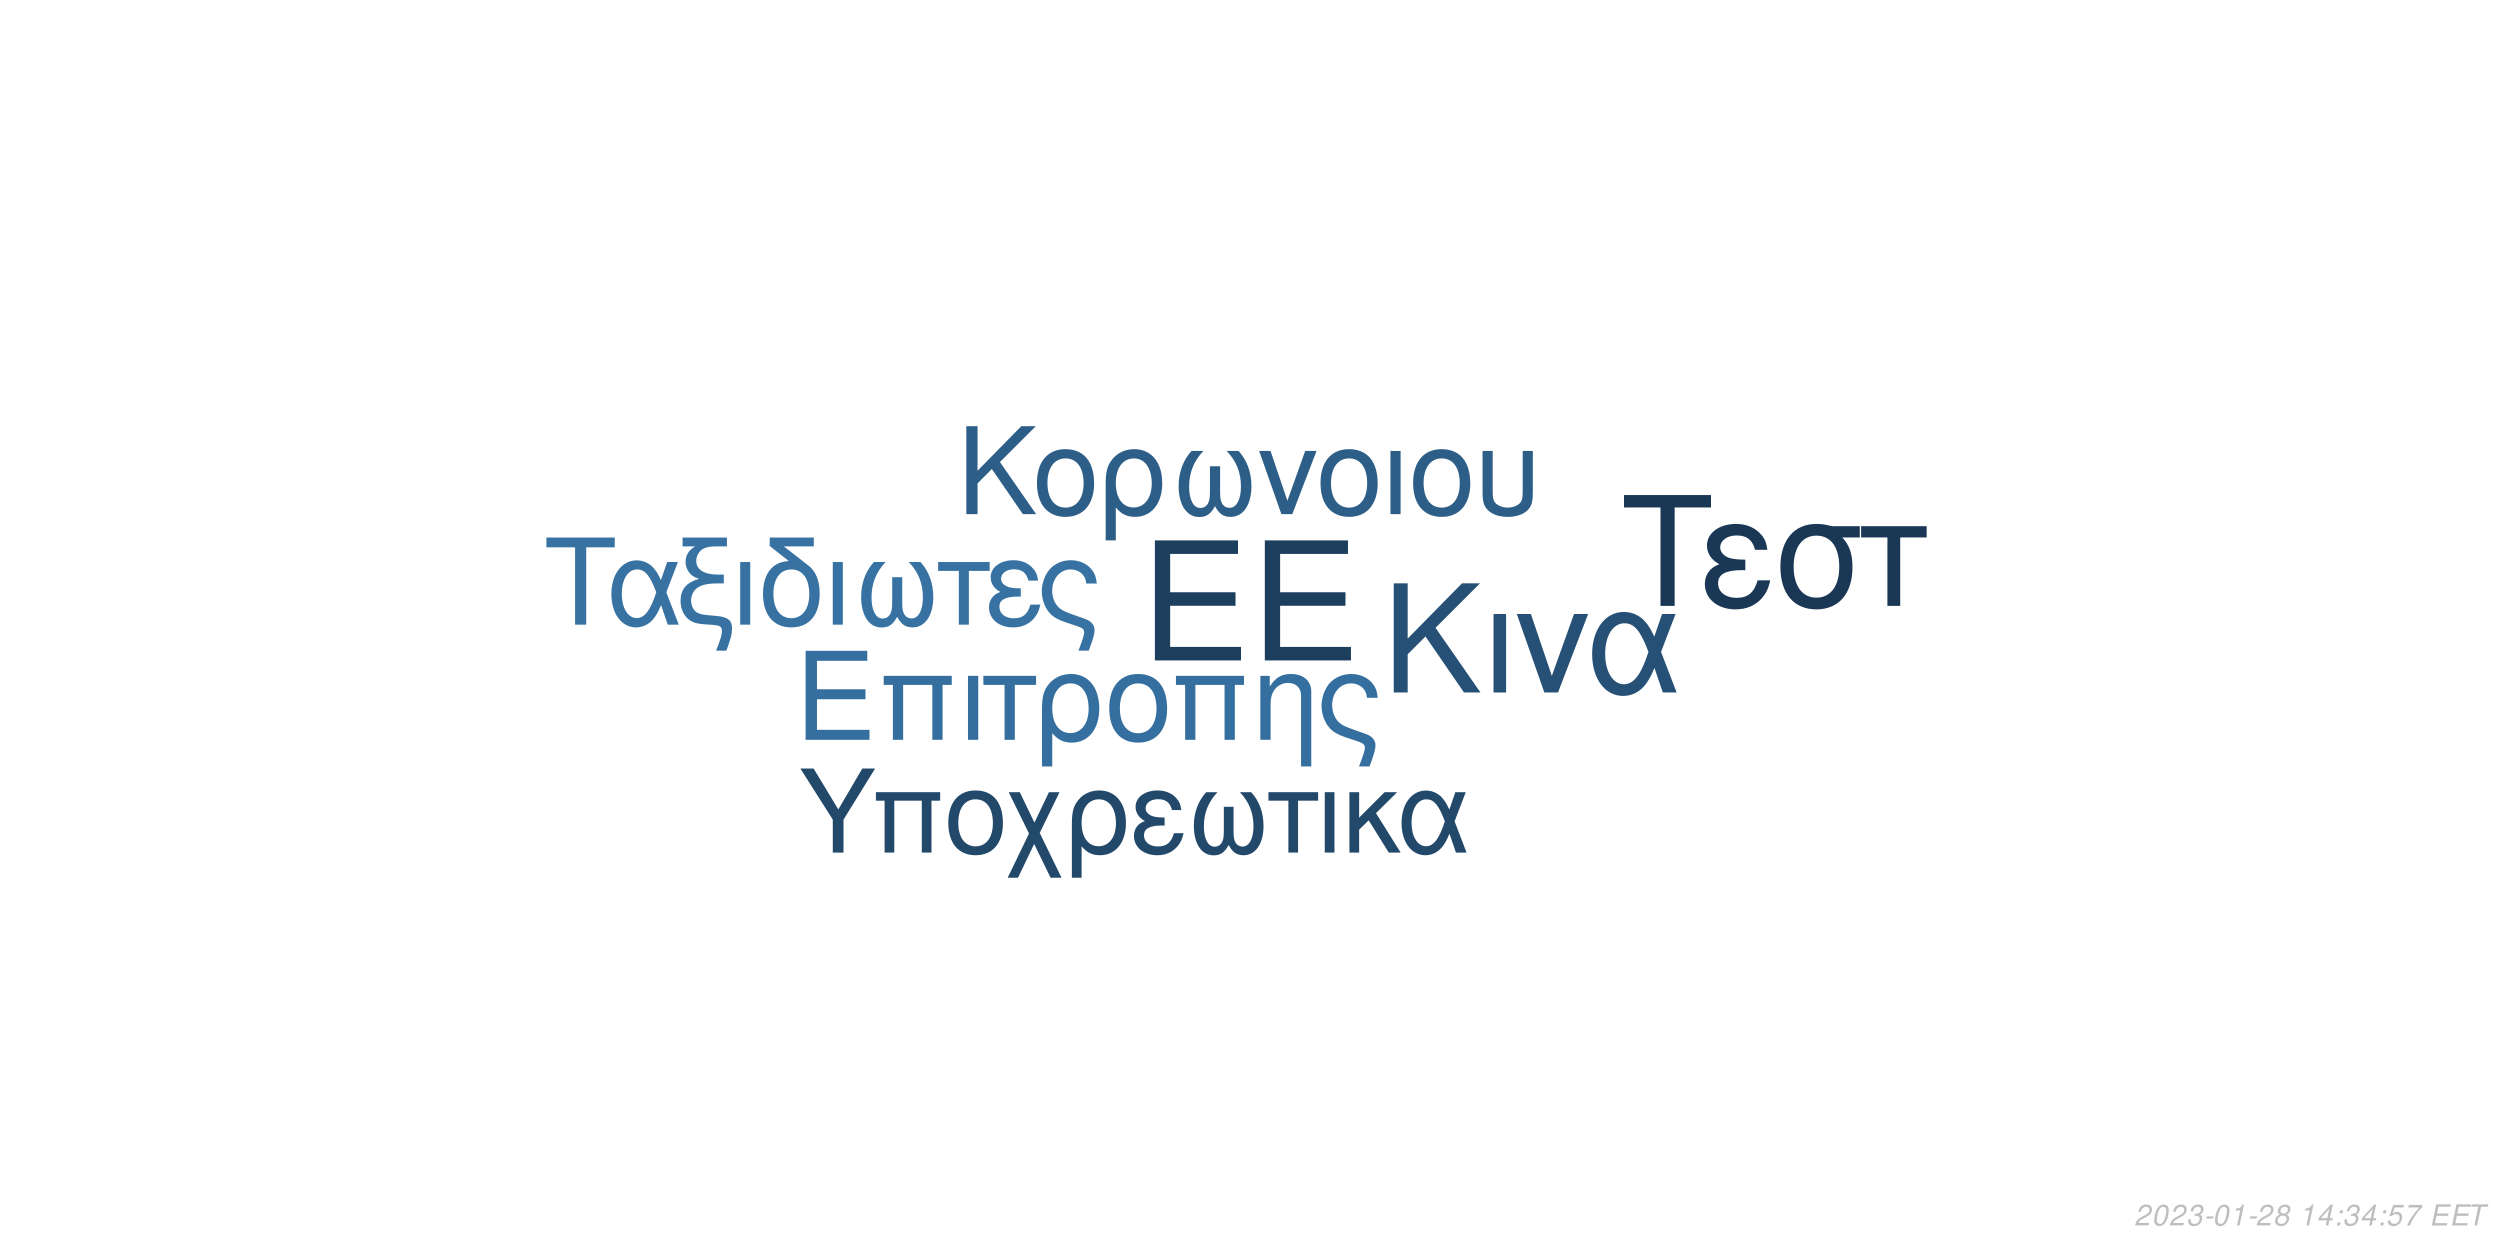
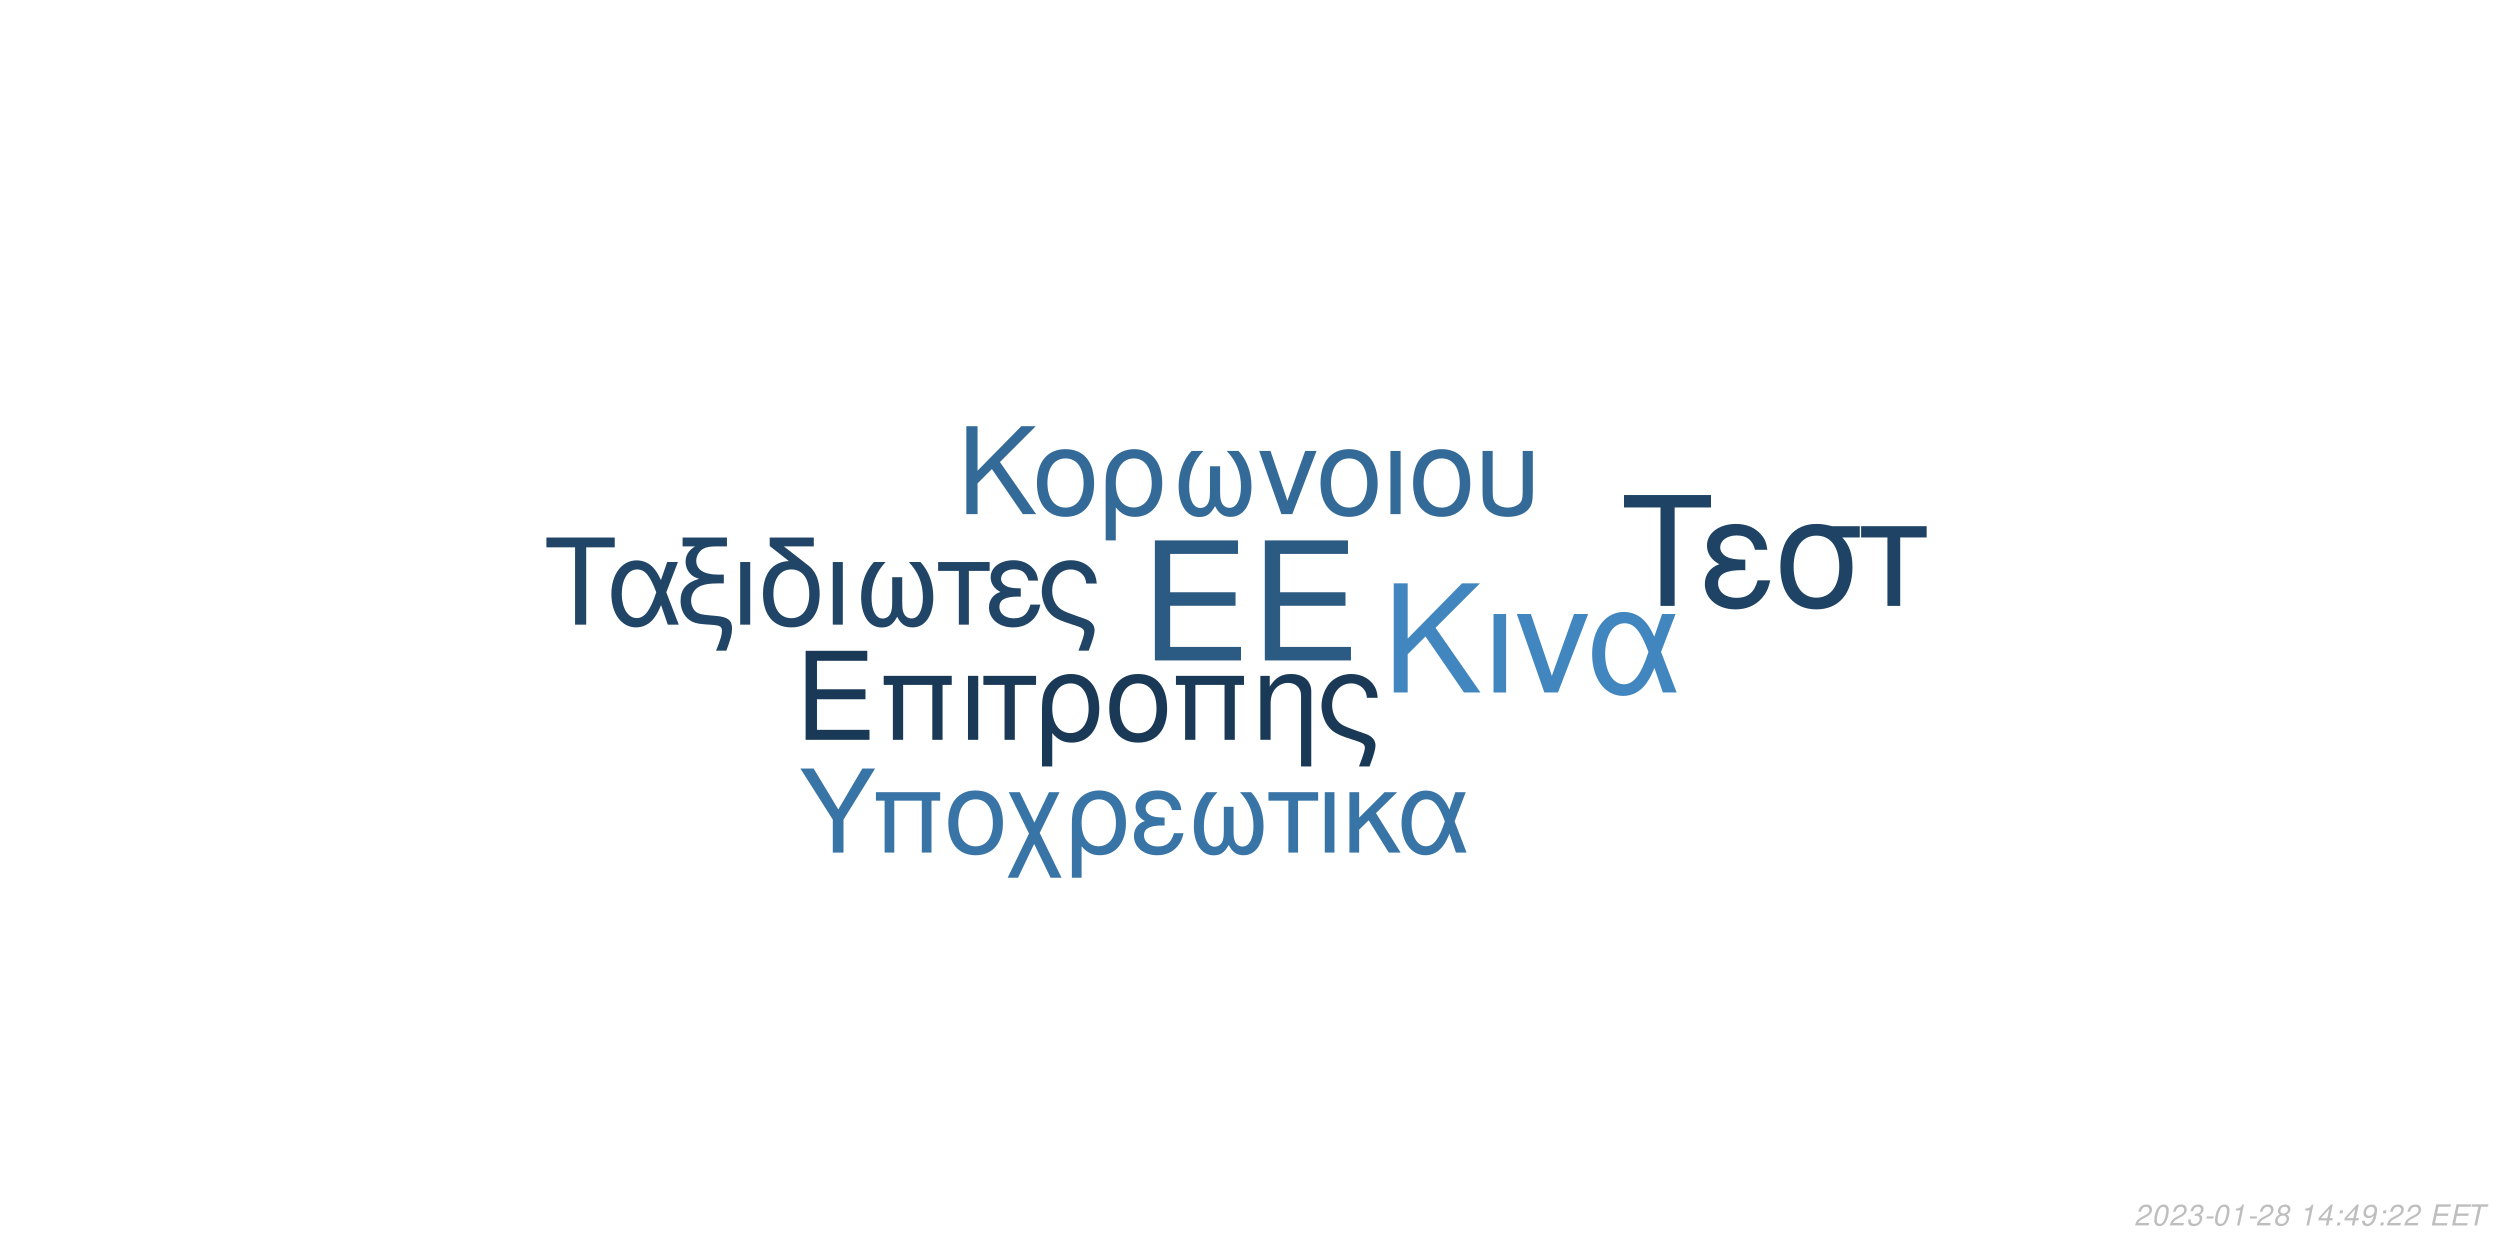
<svg xmlns="http://www.w3.org/2000/svg" xmlns:xlink="http://www.w3.org/1999/xlink" width="864pt" height="432pt" viewBox="0 0 864 432" version="1.1">
  <defs>
    <g>
      <symbol overflow="visible" id="glyph0-0">
        <path style="stroke:none;" d="" />
      </symbol>
      <symbol overflow="visible" id="glyph0-1">
        <path style="stroke:none;" d="M 10.406 -18.891 L 33 -18.891 L 33 -23.562 L 10.406 -23.562 L 10.406 -36.812 L 33.859 -36.812 L 33.859 -41.484 L 5.125 -41.484 L 5.125 0 L 34.891 0 L 34.891 -4.672 L 10.406 -4.672 Z M 10.406 -18.891 " />
      </symbol>
      <symbol overflow="visible" id="glyph1-0">
        <path style="stroke:none;" d="" />
      </symbol>
      <symbol overflow="visible" id="glyph1-1">
        <path style="stroke:none;" d="M 7.719 -14.016 L 24.484 -14.016 L 24.484 -17.469 L 7.719 -17.469 L 7.719 -27.312 L 25.109 -27.312 L 25.109 -30.766 L 3.797 -30.766 L 3.797 0 L 25.875 0 L 25.875 -3.453 L 7.719 -3.453 Z M 7.719 -14.016 " />
      </symbol>
      <symbol overflow="visible" id="glyph1-2">
        <path style="stroke:none;" d="M 26.297 -22.109 L 2.781 -22.109 L 2.781 -18.984 L 5.953 -18.984 L 5.953 0 L 9.5 0 L 9.5 -18.984 L 19.578 -18.984 L 19.578 0 L 23.125 0 L 23.125 -18.984 L 26.297 -18.984 Z M 26.297 -22.109 " />
      </symbol>
      <symbol overflow="visible" id="glyph1-3">
        <path style="stroke:none;" d="M 2.906 0 L 6.453 0 L 6.453 -22.109 L 2.906 -22.109 Z M 2.906 0 " />
      </symbol>
      <symbol overflow="visible" id="glyph1-4">
        <path style="stroke:none;" d="M 6.547 0 L 10.094 0 L 10.094 -18.984 L 17.438 -18.984 L 17.438 -22.109 L -0.766 -22.109 L -0.766 -18.984 L 6.547 -18.984 Z M 6.547 0 " />
      </symbol>
      <symbol overflow="visible" id="glyph1-5">
        <path style="stroke:none;" d="M 2.484 9.203 L 6.031 9.203 L 6.031 -2.328 C 7.891 -0.047 9.922 0.969 12.75 0.969 C 18.531 0.969 22.281 -3.672 22.281 -10.797 C 22.281 -18.141 18.484 -22.75 12.484 -22.75 C 9.375 -22.75 6.625 -21.484 4.812 -19.203 C 3.031 -17.016 2.484 -14.891 2.484 -10.25 Z M 12.359 -19.5 C 16.203 -19.5 18.609 -16.125 18.609 -10.719 C 18.609 -5.656 16.078 -2.328 12.281 -2.328 C 8.438 -2.328 6.031 -5.609 6.031 -10.891 C 6.031 -16.156 8.484 -19.5 12.359 -19.5 Z M 12.359 -19.5 " />
      </symbol>
      <symbol overflow="visible" id="glyph1-6">
        <path style="stroke:none;" d="M 11.688 -22.75 C 5.438 -22.75 1.734 -18.312 1.734 -10.891 C 1.734 -3.422 5.438 0.969 11.734 0.969 C 17.984 0.969 21.734 -3.453 21.734 -10.719 C 21.734 -18.406 18.109 -22.75 11.688 -22.75 Z M 11.734 -19.5 C 15.703 -19.5 18.062 -16.25 18.062 -10.766 C 18.062 -5.531 15.609 -2.281 11.734 -2.281 C 7.812 -2.281 5.406 -5.531 5.406 -10.891 C 5.406 -16.25 7.812 -19.5 11.734 -19.5 Z M 11.734 -19.5 " />
      </symbol>
      <symbol overflow="visible" id="glyph1-7">
        <path style="stroke:none;" d="M 2.953 -22.109 L 2.953 0 L 6.5 0 L 6.5 -12.203 C 6.5 -14.859 7.047 -16.5 8.312 -17.859 C 9.453 -19.031 10.938 -19.672 12.484 -19.672 C 15.234 -19.672 17.016 -17.984 17.016 -15.312 L 17.016 9.203 L 20.547 9.203 L 20.547 -16.719 C 20.547 -20.391 17.812 -22.75 13.547 -22.75 C 10.25 -22.75 8.141 -21.484 6.203 -18.406 L 6.203 -22.109 Z M 2.953 -22.109 " />
      </symbol>
      <symbol overflow="visible" id="glyph1-8">
        <path style="stroke:none;" d="M 17.688 9.203 C 19.203 5.188 19.75 3.203 19.75 1.938 C 19.75 0.922 19.328 -0.047 18.656 -0.672 C 17.641 -1.609 17.469 -1.688 13.891 -2.906 L 11.984 -3.594 C 9.156 -4.594 8.062 -5.156 7.125 -6.031 C 5.656 -7.391 4.766 -9.672 4.766 -11.984 C 4.766 -16.297 7.547 -19.5 11.312 -19.5 C 13.125 -19.5 14.812 -18.703 15.781 -17.391 C 16.375 -16.625 16.625 -15.906 16.797 -14.516 L 20.516 -14.516 C 20.297 -16.844 19.828 -18.062 18.703 -19.5 C 17.016 -21.562 14.344 -22.75 11.359 -22.75 C 8.562 -22.75 6 -21.688 4.172 -19.875 C 2.328 -17.938 1.094 -14.766 1.094 -11.812 C 1.094 -8.953 2.188 -5.906 3.922 -4.047 C 5.156 -2.703 6.672 -1.812 9.25 -0.922 L 14.016 0.672 C 15.484 1.188 16.078 1.766 16.078 2.703 C 16.078 3.594 15.578 5.188 14.047 9.203 Z M 17.688 9.203 " />
      </symbol>
      <symbol overflow="visible" id="glyph2-0">
        <path style="stroke:none;" d="" />
      </symbol>
      <symbol overflow="visible" id="glyph2-1">
        <path style="stroke:none;" d="M 8.906 -13.203 L 15.062 -19.359 L 28.375 0 L 34.062 0 L 18.531 -22.359 L 33.906 -37.734 L 27.688 -37.734 L 8.906 -18.641 L 8.906 -37.734 L 4.094 -37.734 L 4.094 0 L 8.906 0 Z M 8.906 -13.203 " />
      </symbol>
      <symbol overflow="visible" id="glyph2-2">
        <path style="stroke:none;" d="M 3.578 0 L 7.922 0 L 7.922 -27.125 L 3.578 -27.125 Z M 3.578 0 " />
      </symbol>
      <symbol overflow="visible" id="glyph2-3">
        <path style="stroke:none;" d="M 14.859 0 L 25.266 -27.125 L 20.391 -27.125 L 12.734 -5.75 L 5.484 -27.125 L 0.625 -27.125 L 10.141 0 Z M 14.859 0 " />
      </symbol>
      <symbol overflow="visible" id="glyph2-4">
        <path style="stroke:none;" d="M 30.484 -27.125 L 25.828 -27.125 L 23.141 -19.312 C 21.953 -21.844 21.281 -22.984 20.078 -24.375 C 18.219 -26.609 15.484 -27.844 12.625 -27.844 C 6.219 -27.844 1.656 -21.797 1.656 -13.297 C 1.656 -4.766 6.062 1.188 12.375 1.188 C 15.531 1.188 18.422 -0.359 20.391 -3.156 C 21.484 -4.703 22.109 -5.906 23.188 -8.484 L 26.094 0 L 30.859 0 L 25.469 -14.031 Z M 21.125 -14.031 C 18.578 -6.156 16.047 -2.844 12.625 -2.844 C 8.859 -2.844 6.156 -7.203 6.156 -13.297 C 6.156 -19.672 8.859 -23.922 12.844 -23.922 C 16.203 -23.922 18.375 -21.328 21.125 -14.031 Z M 21.125 -14.031 " />
      </symbol>
      <symbol overflow="visible" id="glyph3-0">
        <path style="stroke:none;" d="" />
      </symbol>
      <symbol overflow="visible" id="glyph3-1">
        <path style="stroke:none;" d="M 7.172 -10.625 L 12.125 -15.578 L 22.828 0 L 27.406 0 L 14.906 -18 L 27.281 -30.375 L 22.281 -30.375 L 7.172 -15 L 7.172 -30.375 L 3.297 -30.375 L 3.297 0 L 7.172 0 Z M 7.172 -10.625 " />
      </symbol>
      <symbol overflow="visible" id="glyph3-2">
        <path style="stroke:none;" d="M 11.531 -22.453 C 5.375 -22.453 1.703 -18.078 1.703 -10.75 C 1.703 -3.375 5.375 0.953 11.578 0.953 C 17.75 0.953 21.453 -3.422 21.453 -10.578 C 21.453 -18.156 17.875 -22.453 11.531 -22.453 Z M 11.578 -19.25 C 15.5 -19.25 17.828 -16.031 17.828 -10.625 C 17.828 -5.453 15.406 -2.25 11.578 -2.25 C 7.703 -2.25 5.328 -5.453 5.328 -10.75 C 5.328 -16.031 7.703 -19.25 11.578 -19.25 Z M 11.578 -19.25 " />
      </symbol>
      <symbol overflow="visible" id="glyph3-3">
        <path style="stroke:none;" d="M 2.453 9.078 L 5.953 9.078 L 5.953 -2.297 C 7.797 -0.047 9.797 0.953 12.578 0.953 C 18.281 0.953 22 -3.625 22 -10.656 C 22 -17.906 18.25 -22.453 12.328 -22.453 C 9.25 -22.453 6.547 -21.203 4.75 -18.953 C 3 -16.781 2.453 -14.703 2.453 -10.125 Z M 12.203 -19.25 C 16 -19.25 18.375 -15.906 18.375 -10.578 C 18.375 -5.578 15.875 -2.297 12.125 -2.297 C 8.328 -2.297 5.953 -5.547 5.953 -10.75 C 5.953 -15.953 8.375 -19.25 12.203 -19.25 Z M 12.203 -19.25 " />
      </symbol>
      <symbol overflow="visible" id="glyph3-4">
        <path style="stroke:none;" d="M 14.5 -16.531 L 14.5 -8.203 C 14.5 -6.047 14.406 -5.25 14.078 -4.297 C 13.625 -2.922 12.5 -2.125 11.156 -2.125 C 8.797 -2.125 7.297 -4.953 7.297 -9.453 C 7.297 -14.328 8.875 -18.281 12.203 -21.828 L 8.125 -21.828 C 5.203 -18.625 3.672 -14.453 3.672 -9.672 C 3.672 -3.172 6.453 1 10.781 1 C 13.281 1 14.703 0.047 16.25 -2.75 C 17.578 -0.125 19.156 0.953 21.625 0.953 C 26 0.953 28.828 -3.203 28.828 -9.672 C 28.828 -14.453 27.281 -18.656 24.375 -21.828 L 20.281 -21.828 C 23.625 -18.328 25.203 -14.375 25.203 -9.5 C 25.203 -5.047 23.656 -2.172 21.281 -2.172 C 19.906 -2.172 18.875 -2.953 18.406 -4.297 C 18.078 -5.25 18 -6.078 18 -8.203 L 18 -16.531 Z M 14.5 -16.531 " />
      </symbol>
      <symbol overflow="visible" id="glyph3-5">
        <path style="stroke:none;" d="M 11.953 0 L 20.328 -21.828 L 16.406 -21.828 L 10.25 -4.625 L 4.422 -21.828 L 0.5 -21.828 L 8.172 0 Z M 11.953 0 " />
      </symbol>
      <symbol overflow="visible" id="glyph3-6">
        <path style="stroke:none;" d="M 2.875 0 L 6.375 0 L 6.375 -21.828 L 2.875 -21.828 Z M 2.875 0 " />
      </symbol>
      <symbol overflow="visible" id="glyph3-7">
        <path style="stroke:none;" d="M 2.703 -21.828 L 2.703 -7.703 C 2.703 -4.297 3.172 -2.75 4.5 -1.422 C 6 0.125 8.453 0.953 11.406 0.953 C 14.453 0.953 16.906 0.078 18.406 -1.5 C 19.703 -2.875 20.078 -4.328 20.078 -7.703 L 20.078 -21.828 L 16.578 -21.828 L 16.578 -7.703 C 16.578 -5.25 16.25 -4.203 15.125 -3.375 C 14.203 -2.672 12.828 -2.25 11.406 -2.25 C 10 -2.25 8.625 -2.672 7.672 -3.375 C 6.578 -4.172 6.203 -5.25 6.203 -7.703 L 6.203 -21.828 Z M 2.703 -21.828 " />
      </symbol>
      <symbol overflow="visible" id="glyph4-0">
        <path style="stroke:none;" d="" />
      </symbol>
      <symbol overflow="visible" id="glyph4-1">
        <path style="stroke:none;" d="M 14.625 -26.719 L 24.484 -26.719 L 24.484 -30.109 L 0.875 -30.109 L 0.875 -26.719 L 10.781 -26.719 L 10.781 0 L 14.625 0 Z M 14.625 -26.719 " />
      </symbol>
      <symbol overflow="visible" id="glyph4-2">
        <path style="stroke:none;" d="M 24.328 -21.641 L 20.609 -21.641 L 18.453 -15.406 C 17.516 -17.422 16.969 -18.328 16.016 -19.453 C 14.531 -21.234 12.344 -22.219 10.078 -22.219 C 4.953 -22.219 1.328 -17.391 1.328 -10.609 C 1.328 -3.797 4.828 0.953 9.875 0.953 C 12.391 0.953 14.703 -0.297 16.266 -2.516 C 17.141 -3.766 17.641 -4.703 18.5 -6.766 L 20.812 0 L 24.609 0 L 20.312 -11.188 Z M 16.844 -11.188 C 14.828 -4.922 12.797 -2.266 10.078 -2.266 C 7.062 -2.266 4.922 -5.734 4.922 -10.609 C 4.922 -15.688 7.062 -19.078 10.234 -19.078 C 12.922 -19.078 14.656 -17.016 16.844 -11.188 Z M 16.844 -11.188 " />
      </symbol>
      <symbol overflow="visible" id="glyph4-3">
        <path style="stroke:none;" d="M 1.938 -27.047 L 6.281 -27.047 C 4.094 -25.766 2.969 -24 2.969 -21.719 C 2.969 -20.078 3.672 -18.422 4.875 -17.297 C 5.656 -16.594 6.281 -16.266 7.641 -15.859 C 3.219 -14.531 1.234 -12.188 1.234 -8.219 C 1.234 -5.453 2.359 -3.016 4.25 -1.656 C 5.531 -0.703 6.938 -0.297 9.453 -0.125 L 11.859 0.047 C 14.906 0.25 15.531 0.625 15.531 2.188 C 15.531 3.516 15.078 5.078 13.5 9 L 17.062 9 C 18.547 5.031 19.031 3.219 19.031 1.359 C 19.031 -1.484 17.641 -2.641 13.594 -3.016 L 11.234 -3.219 C 8.594 -3.469 7.719 -3.672 6.812 -4.25 C 5.656 -5 4.875 -6.656 4.875 -8.344 C 4.875 -10.578 6.156 -12.547 8.172 -13.375 C 9.703 -14 11.391 -14.25 14.078 -14.25 L 16.188 -14.25 L 16.188 -17.297 L 14.203 -17.297 C 9.328 -17.297 6.656 -19 6.656 -22.094 C 6.656 -23.703 7.594 -25.359 9 -26.188 C 10.078 -26.797 11.391 -27.047 13.594 -27.047 L 17.266 -27.047 L 17.266 -30.109 L 1.938 -30.109 Z M 1.938 -27.047 " />
      </symbol>
      <symbol overflow="visible" id="glyph4-4">
        <path style="stroke:none;" d="M 2.844 0 L 6.312 0 L 6.312 -21.641 L 2.844 -21.641 Z M 2.844 0 " />
      </symbol>
      <symbol overflow="visible" id="glyph4-5">
        <path style="stroke:none;" d="M 10.656 -21.969 C 5.031 -21.766 1.734 -17.594 1.734 -10.656 C 1.734 -3.344 5.375 0.953 11.516 0.953 C 17.672 0.953 21.312 -3.344 21.312 -10.656 C 21.312 -14.203 20.531 -16.938 18.875 -19 C 18.172 -19.859 17.922 -20.078 15.031 -22.297 L 8.922 -27.047 L 19.281 -27.047 L 19.281 -30.109 L 4.047 -30.109 L 4.047 -27.172 Z M 11.516 -19.078 C 15.406 -19.078 17.719 -15.906 17.719 -10.531 C 17.719 -5.406 15.328 -2.234 11.516 -2.234 C 7.688 -2.234 5.328 -5.406 5.328 -10.656 C 5.328 -15.906 7.688 -19.078 11.516 -19.078 Z M 11.516 -19.078 " />
      </symbol>
      <symbol overflow="visible" id="glyph4-6">
        <path style="stroke:none;" d="M 14.375 -16.391 L 14.375 -8.141 C 14.375 -5.984 14.281 -5.203 13.953 -4.25 C 13.5 -2.891 12.391 -2.109 11.062 -2.109 C 8.719 -2.109 7.234 -4.922 7.234 -9.375 C 7.234 -14.203 8.797 -18.125 12.094 -21.641 L 8.047 -21.641 C 5.156 -18.453 3.641 -14.328 3.641 -9.578 C 3.641 -3.141 6.406 0.984 10.703 0.984 C 13.172 0.984 14.578 0.047 16.109 -2.719 C 17.422 -0.125 19 0.953 21.438 0.953 C 25.766 0.953 28.578 -3.188 28.578 -9.578 C 28.578 -14.328 27.047 -18.5 24.156 -21.641 L 20.109 -21.641 C 23.422 -18.172 24.984 -14.25 24.984 -9.422 C 24.984 -5 23.453 -2.141 21.109 -2.141 C 19.734 -2.141 18.703 -2.938 18.25 -4.25 C 17.922 -5.203 17.844 -6.031 17.844 -8.141 L 17.844 -16.391 Z M 14.375 -16.391 " />
      </symbol>
      <symbol overflow="visible" id="glyph4-7">
        <path style="stroke:none;" d="M 6.406 0 L 9.875 0 L 9.875 -18.578 L 17.062 -18.578 L 17.062 -21.641 L -0.75 -21.641 L -0.75 -18.578 L 6.406 -18.578 Z M 6.406 0 " />
      </symbol>
      <symbol overflow="visible" id="glyph4-8">
        <path style="stroke:none;" d="M 11.812 -12.547 C 9.203 -12.547 7.766 -12.797 6.734 -13.344 C 5.609 -13.953 5 -14.859 5 -15.859 C 5 -17.75 6.859 -19.125 9.453 -19.125 C 12.219 -19.125 13.75 -17.922 14.453 -15.234 L 17.797 -15.234 C 17.516 -17.266 17.094 -18.25 16.062 -19.406 C 14.453 -21.266 12.094 -22.266 9.297 -22.266 C 4.703 -22.266 1.406 -19.781 1.406 -16.391 C 1.406 -14.281 2.562 -12.469 4.75 -11.312 C 2.266 -10.453 0.828 -8.5 0.828 -5.953 C 0.828 -1.938 4.297 0.953 9.125 0.953 C 12.141 0.953 14.531 -0.078 16.359 -2.141 C 17.516 -3.516 18.094 -4.703 18.578 -6.938 L 15.156 -6.938 C 14.203 -3.594 12.516 -2.188 9.422 -2.188 C 6.438 -2.188 4.422 -3.797 4.422 -6.156 C 4.422 -8.594 6.438 -9.703 10.938 -9.703 C 11.062 -9.703 11.438 -9.703 11.812 -9.656 Z M 11.812 -12.547 " />
      </symbol>
      <symbol overflow="visible" id="glyph4-9">
        <path style="stroke:none;" d="M 17.297 9 C 18.797 5.078 19.328 3.141 19.328 1.906 C 19.328 0.906 18.906 -0.047 18.25 -0.656 C 17.266 -1.562 17.094 -1.656 13.594 -2.844 L 11.734 -3.516 C 8.969 -4.5 7.891 -5.031 6.984 -5.906 C 5.531 -7.234 4.672 -9.453 4.672 -11.734 C 4.672 -15.938 7.391 -19.078 11.062 -19.078 C 12.844 -19.078 14.5 -18.297 15.438 -17.016 C 16.016 -16.266 16.266 -15.562 16.438 -14.203 L 20.078 -14.203 C 19.859 -16.484 19.406 -17.672 18.297 -19.078 C 16.641 -21.109 14.047 -22.266 11.109 -22.266 C 8.391 -22.266 5.859 -21.234 4.094 -19.453 C 2.266 -17.547 1.078 -14.453 1.078 -11.562 C 1.078 -8.75 2.141 -5.781 3.844 -3.969 C 5.031 -2.641 6.531 -1.781 9.047 -0.906 L 13.703 0.656 C 15.156 1.156 15.734 1.734 15.734 2.641 C 15.734 3.516 15.234 5.078 13.75 9 Z M 17.297 9 " />
      </symbol>
      <symbol overflow="visible" id="glyph5-0">
        <path style="stroke:none;" d="" />
      </symbol>
      <symbol overflow="visible" id="glyph5-1">
        <path style="stroke:none;" d="M 18.609 -34.016 L 31.172 -34.016 L 31.172 -38.312 L 1.109 -38.312 L 1.109 -34.016 L 13.719 -34.016 L 13.719 0 L 18.609 0 Z M 18.609 -34.016 " />
      </symbol>
      <symbol overflow="visible" id="glyph5-2">
        <path style="stroke:none;" d="M 15.031 -15.984 C 11.719 -15.984 9.875 -16.297 8.562 -16.984 C 7.156 -17.766 6.359 -18.922 6.359 -20.188 C 6.359 -22.609 8.719 -24.344 12.031 -24.344 C 15.562 -24.344 17.5 -22.812 18.391 -19.391 L 22.656 -19.391 C 22.281 -21.969 21.766 -23.234 20.453 -24.703 C 18.391 -27.062 15.406 -28.328 11.828 -28.328 C 5.984 -28.328 1.781 -25.172 1.781 -20.875 C 1.781 -18.188 3.266 -15.875 6.047 -14.406 C 2.891 -13.297 1.047 -10.828 1.047 -7.562 C 1.047 -2.469 5.469 1.203 11.609 1.203 C 15.453 1.203 18.5 -0.109 20.812 -2.734 C 22.281 -4.469 23.016 -5.984 23.656 -8.828 L 19.297 -8.828 C 18.078 -4.578 15.922 -2.781 11.984 -2.781 C 8.203 -2.781 5.625 -4.828 5.625 -7.828 C 5.625 -10.938 8.203 -12.359 13.922 -12.359 C 14.094 -12.359 14.562 -12.359 15.031 -12.297 Z M 15.031 -15.984 " />
      </symbol>
      <symbol overflow="visible" id="glyph5-3">
        <path style="stroke:none;" d="M 30.594 -27.547 L 21.031 -27.547 C 18.547 -28.172 17.344 -28.328 15.5 -28.328 C 7.891 -28.328 3.156 -22.656 3.156 -13.562 C 3.156 -4.25 7.781 1.203 15.609 1.203 C 23.391 1.203 28.062 -4.312 28.062 -13.344 C 28.062 -17.969 27.062 -20.922 24.547 -23.656 L 30.594 -23.656 Z M 15.609 -24.281 C 20.609 -24.281 23.5 -20.297 23.5 -13.453 C 23.5 -6.891 20.5 -2.844 15.609 -2.844 C 10.719 -2.844 7.734 -6.891 7.734 -13.562 C 7.734 -20.234 10.719 -24.281 15.609 -24.281 Z M 15.609 -24.281 " />
      </symbol>
      <symbol overflow="visible" id="glyph5-4">
        <path style="stroke:none;" d="M 8.141 0 L 12.562 0 L 12.562 -23.656 L 21.703 -23.656 L 21.703 -27.547 L -0.953 -27.547 L -0.953 -23.656 L 8.141 -23.656 Z M 8.141 0 " />
      </symbol>
      <symbol overflow="visible" id="glyph6-0">
        <path style="stroke:none;" d="" />
      </symbol>
      <symbol overflow="visible" id="glyph6-1">
        <path style="stroke:none;" d="M 15.422 -11.391 L 26.344 -29.047 L 21.922 -29.047 L 13.625 -14.906 L 5.094 -29.047 L 0.516 -29.047 L 11.719 -11.391 L 11.719 0 L 15.422 0 Z M 15.422 -11.391 " />
      </symbol>
      <symbol overflow="visible" id="glyph6-2">
        <path style="stroke:none;" d="M 24.828 -20.875 L 2.625 -20.875 L 2.625 -17.938 L 5.625 -17.938 L 5.625 0 L 8.969 0 L 8.969 -17.938 L 18.484 -17.938 L 18.484 0 L 21.828 0 L 21.828 -17.938 L 24.828 -17.938 Z M 24.828 -20.875 " />
      </symbol>
      <symbol overflow="visible" id="glyph6-3">
        <path style="stroke:none;" d="M 11.031 -21.469 C 5.141 -21.469 1.641 -17.297 1.641 -10.281 C 1.641 -3.234 5.141 0.922 11.078 0.922 C 16.969 0.922 20.516 -3.266 20.516 -10.125 C 20.516 -17.375 17.094 -21.469 11.031 -21.469 Z M 11.078 -18.406 C 14.828 -18.406 17.047 -15.344 17.047 -10.156 C 17.047 -5.219 14.75 -2.156 11.078 -2.156 C 7.375 -2.156 5.094 -5.219 5.094 -10.281 C 5.094 -15.344 7.375 -18.406 11.078 -18.406 Z M 11.078 -18.406 " />
      </symbol>
      <symbol overflow="visible" id="glyph6-4">
        <path style="stroke:none;" d="M 10.406 -10.359 L 5.344 -20.875 L 1.516 -20.875 L 8.531 -6.578 L 1.156 8.688 L 4.734 8.688 L 10.312 -2.984 L 15.984 8.688 L 19.766 8.688 L 12.234 -6.781 L 19.078 -20.875 L 15.422 -20.875 Z M 10.406 -10.359 " />
      </symbol>
      <symbol overflow="visible" id="glyph6-5">
        <path style="stroke:none;" d="M 2.344 8.688 L 5.703 8.688 L 5.703 -2.188 C 7.453 -0.047 9.359 0.922 12.031 0.922 C 17.484 0.922 21.031 -3.469 21.031 -10.203 C 21.031 -17.141 17.453 -21.469 11.797 -21.469 C 8.844 -21.469 6.25 -20.281 4.547 -18.125 C 2.875 -16.062 2.344 -14.062 2.344 -9.688 Z M 11.672 -18.406 C 15.297 -18.406 17.578 -15.219 17.578 -10.125 C 17.578 -5.344 15.188 -2.188 11.594 -2.188 C 7.969 -2.188 5.703 -5.297 5.703 -10.281 C 5.703 -15.266 8.016 -18.406 11.672 -18.406 Z M 11.672 -18.406 " />
      </symbol>
      <symbol overflow="visible" id="glyph6-6">
        <path style="stroke:none;" d="M 11.391 -12.109 C 8.891 -12.109 7.484 -12.359 6.5 -12.875 C 5.422 -13.469 4.828 -14.344 4.828 -15.297 C 4.828 -17.141 6.609 -18.453 9.125 -18.453 C 11.797 -18.453 13.266 -17.297 13.953 -14.703 L 17.172 -14.703 C 16.891 -16.656 16.5 -17.609 15.5 -18.734 C 13.953 -20.516 11.672 -21.469 8.969 -21.469 C 4.547 -21.469 1.359 -19.078 1.359 -15.812 C 1.359 -13.781 2.469 -12.031 4.578 -10.922 C 2.188 -10.078 0.797 -8.203 0.797 -5.734 C 0.797 -1.875 4.141 0.922 8.812 0.922 C 11.719 0.922 14.031 -0.078 15.781 -2.078 C 16.891 -3.391 17.453 -4.547 17.938 -6.688 L 14.625 -6.688 C 13.703 -3.469 12.078 -2.109 9.078 -2.109 C 6.219 -2.109 4.266 -3.672 4.266 -5.938 C 4.266 -8.281 6.219 -9.359 10.562 -9.359 C 10.672 -9.359 11.031 -9.359 11.391 -9.328 Z M 11.391 -12.109 " />
      </symbol>
      <symbol overflow="visible" id="glyph6-7">
        <path style="stroke:none;" d="M 13.859 -15.812 L 13.859 -7.844 C 13.859 -5.781 13.781 -5.016 13.469 -4.109 C 13.031 -2.797 11.953 -2.031 10.672 -2.031 C 8.406 -2.031 6.969 -4.734 6.969 -9.047 C 6.969 -13.703 8.484 -17.484 11.672 -20.875 L 7.766 -20.875 C 4.984 -17.812 3.5 -13.828 3.5 -9.25 C 3.5 -3.031 6.172 0.953 10.312 0.953 C 12.703 0.953 14.062 0.047 15.547 -2.625 C 16.812 -0.125 18.328 0.922 20.672 0.922 C 24.859 0.922 27.578 -3.062 27.578 -9.25 C 27.578 -13.828 26.094 -17.844 23.312 -20.875 L 19.406 -20.875 C 22.594 -17.531 24.109 -13.75 24.109 -9.078 C 24.109 -4.828 22.625 -2.078 20.359 -2.078 C 19.047 -2.078 18.047 -2.828 17.609 -4.109 C 17.297 -5.016 17.219 -5.812 17.219 -7.844 L 17.219 -15.812 Z M 13.859 -15.812 " />
      </symbol>
      <symbol overflow="visible" id="glyph6-8">
        <path style="stroke:none;" d="M 6.172 0 L 9.516 0 L 9.516 -17.938 L 16.453 -17.938 L 16.453 -20.875 L -0.719 -20.875 L -0.719 -17.938 L 6.172 -17.938 Z M 6.172 0 " />
      </symbol>
      <symbol overflow="visible" id="glyph6-9">
        <path style="stroke:none;" d="M 2.75 0 L 6.094 0 L 6.094 -20.875 L 2.75 -20.875 Z M 2.75 0 " />
      </symbol>
      <symbol overflow="visible" id="glyph6-10">
        <path style="stroke:none;" d="M 5.625 -12.078 L 5.625 -20.875 L 2.266 -20.875 L 2.266 0 L 5.625 0 L 5.625 -7.922 L 8.922 -11.156 L 15.859 0 L 19.969 0 L 11.438 -13.625 L 18.766 -20.875 L 14.422 -20.875 Z M 5.625 -12.078 " />
      </symbol>
      <symbol overflow="visible" id="glyph6-11">
        <path style="stroke:none;" d="M 23.469 -20.875 L 19.875 -20.875 L 17.812 -14.859 C 16.891 -16.812 16.375 -17.688 15.453 -18.766 C 14.031 -20.484 11.906 -21.438 9.719 -21.438 C 4.781 -21.438 1.281 -16.781 1.281 -10.234 C 1.281 -3.672 4.656 0.922 9.516 0.922 C 11.953 0.922 14.188 -0.281 15.703 -2.438 C 16.531 -3.625 17.016 -4.547 17.844 -6.531 L 20.078 0 L 23.75 0 L 19.609 -10.797 Z M 16.25 -10.797 C 14.297 -4.734 12.359 -2.188 9.719 -2.188 C 6.812 -2.188 4.734 -5.531 4.734 -10.234 C 4.734 -15.141 6.812 -18.406 9.875 -18.406 C 12.469 -18.406 14.141 -16.422 16.25 -10.797 Z M 16.25 -10.797 " />
      </symbol>
      <symbol overflow="visible" id="glyph7-0">
        <path style="stroke:none;" d="" />
      </symbol>
      <symbol overflow="visible" id="glyph7-1">
        <path style="stroke:none;" d="M 5.234 -0.875 L 1.469 -0.875 C 1.625 -1.359 2.188 -1.875 3.109 -2.344 L 4.234 -2.938 C 5.125 -3.406 5.656 -3.875 5.969 -4.484 C 6.125 -4.797 6.219 -5.156 6.219 -5.484 C 6.219 -6.266 5.781 -6.906 5.109 -7.125 C 4.859 -7.188 4.594 -7.234 4.312 -7.234 C 2.766 -7.234 1.891 -6.453 1.484 -4.734 L 2.375 -4.734 C 2.484 -5.188 2.609 -5.484 2.797 -5.75 C 3.094 -6.203 3.609 -6.453 4.188 -6.453 C 4.891 -6.453 5.344 -6.031 5.344 -5.375 C 5.344 -4.703 4.859 -4.094 4.016 -3.656 L 2.984 -3.125 C 2.125 -2.688 1.453 -2.188 1.062 -1.703 C 0.766 -1.312 0.656 -1.047 0.344 -0.016 L 5.047 -0.016 Z M 5.234 -0.875 " />
      </symbol>
      <symbol overflow="visible" id="glyph7-2">
        <path style="stroke:none;" d="M 4.203 -7.234 C 3.375 -7.234 2.688 -6.812 2.125 -5.984 C 1.484 -5.047 0.984 -3.188 0.984 -1.734 C 0.984 -1.109 1.172 -0.562 1.484 -0.266 C 1.797 0.047 2.281 0.234 2.766 0.234 C 3.625 0.234 4.281 -0.156 4.859 -1.016 C 5.516 -1.953 6 -3.797 6 -5.266 C 6 -6.172 5.688 -6.766 5.047 -7.062 C 4.781 -7.188 4.516 -7.234 4.203 -7.234 Z M 4.094 -6.453 C 4.547 -6.453 4.875 -6.234 5.016 -5.797 C 5.094 -5.594 5.125 -5.406 5.125 -5.156 C 5.125 -4.375 4.906 -3.203 4.562 -2.234 C 4.312 -1.484 3.938 -0.953 3.5 -0.688 C 3.312 -0.594 3.125 -0.547 2.875 -0.547 C 2.438 -0.547 2.109 -0.781 1.969 -1.203 C 1.906 -1.406 1.875 -1.594 1.875 -1.828 C 1.875 -2.656 2.078 -3.75 2.422 -4.766 C 2.688 -5.547 3.031 -6.047 3.484 -6.312 C 3.656 -6.406 3.859 -6.453 4.094 -6.453 Z M 4.094 -6.453 " />
      </symbol>
      <symbol overflow="visible" id="glyph7-3">
        <path style="stroke:none;" d="M 2.922 -3.312 C 3.125 -3.344 3.234 -3.344 3.375 -3.344 C 4.125 -3.344 4.594 -3.062 4.672 -2.547 C 4.688 -2.516 4.688 -2.453 4.688 -2.406 C 4.688 -1.312 3.906 -0.547 2.781 -0.547 C 2.109 -0.547 1.688 -0.875 1.609 -1.438 C 1.594 -1.484 1.594 -1.516 1.594 -1.562 C 1.594 -1.719 1.609 -1.844 1.656 -2.094 L 0.766 -2.094 C 0.734 -1.797 0.719 -1.641 0.719 -1.469 C 0.719 -0.375 1.406 0.234 2.641 0.234 C 3.547 0.234 4.297 -0.078 4.812 -0.656 C 5.266 -1.156 5.562 -1.875 5.562 -2.547 C 5.562 -3.125 5.344 -3.453 4.797 -3.734 C 5.641 -4.234 6.016 -4.844 6.016 -5.734 C 6.016 -6.406 5.625 -6.922 4.984 -7.125 C 4.734 -7.188 4.484 -7.234 4.203 -7.234 C 3.375 -7.234 2.672 -6.938 2.188 -6.375 C 1.891 -6.031 1.703 -5.641 1.516 -4.906 L 2.391 -4.906 C 2.594 -5.766 2.906 -6.188 3.516 -6.375 C 3.688 -6.438 3.875 -6.453 4.078 -6.453 C 4.734 -6.453 5.141 -6.125 5.141 -5.578 C 5.141 -5.188 5.016 -4.797 4.797 -4.547 C 4.516 -4.234 4 -4.062 3.266 -4.062 L 3.078 -4.062 Z M 2.922 -3.312 " />
      </symbol>
      <symbol overflow="visible" id="glyph7-4">
        <path style="stroke:none;" d="M 3.516 -3.125 L 1.125 -3.125 L 0.969 -2.406 L 3.359 -2.406 Z M 3.516 -3.125 " />
      </symbol>
      <symbol overflow="visible" id="glyph7-5">
        <path style="stroke:none;" d="M 3.703 -5.188 L 2.594 0 L 3.469 0 L 5.016 -7.234 L 4.438 -7.234 C 3.906 -6.156 3.688 -6.016 2.234 -5.812 L 2.109 -5.188 Z M 3.703 -5.188 " />
      </symbol>
      <symbol overflow="visible" id="glyph7-6">
        <path style="stroke:none;" d="M 4.766 -3.797 C 5.078 -3.969 5.234 -4.078 5.438 -4.234 C 5.812 -4.594 6.062 -5.172 6.062 -5.734 C 6.062 -6.344 5.656 -6.906 5.062 -7.109 C 4.812 -7.188 4.547 -7.234 4.266 -7.234 C 2.812 -7.234 1.703 -6.219 1.703 -4.875 C 1.703 -4.406 1.875 -4.125 2.359 -3.812 C 1.297 -3.312 0.75 -2.516 0.75 -1.469 C 0.75 -0.438 1.547 0.234 2.812 0.234 C 3.656 0.234 4.359 -0.094 4.938 -0.734 C 5.359 -1.234 5.609 -1.859 5.609 -2.438 C 5.609 -3.047 5.312 -3.516 4.766 -3.797 Z M 4.109 -6.453 C 4.797 -6.453 5.188 -6.125 5.188 -5.578 C 5.188 -4.969 4.766 -4.406 4.188 -4.219 C 4.031 -4.172 3.875 -4.156 3.656 -4.156 C 3.062 -4.156 2.656 -4.422 2.594 -4.828 C 2.594 -4.875 2.594 -4.938 2.594 -4.984 C 2.594 -5.656 2.984 -6.203 3.578 -6.391 C 3.75 -6.438 3.922 -6.453 4.109 -6.453 Z M 3.453 -3.406 C 4.234 -3.406 4.734 -2.984 4.734 -2.312 C 4.734 -1.562 4.234 -0.875 3.516 -0.625 C 3.312 -0.562 3.109 -0.547 2.875 -0.547 C 2.234 -0.547 1.75 -0.875 1.656 -1.406 C 1.641 -1.469 1.625 -1.547 1.625 -1.625 C 1.625 -2.391 2.109 -3.047 2.844 -3.312 C 3.062 -3.375 3.25 -3.406 3.453 -3.406 Z M 3.453 -3.406 " />
      </symbol>
      <symbol overflow="visible" id="glyph7-7">
        <path style="stroke:none;" d="" />
      </symbol>
      <symbol overflow="visible" id="glyph7-8">
        <path style="stroke:none;" d="M 3.625 -1.75 L 3.266 0 L 4.141 0 L 4.516 -1.75 L 5.562 -1.75 L 5.734 -2.531 L 4.688 -2.531 L 5.688 -7.234 L 5.016 -7.234 L 0.844 -2.672 L 0.641 -1.75 Z M 3.797 -2.531 L 1.594 -2.531 L 4.469 -5.703 Z M 3.797 -2.531 " />
      </symbol>
      <symbol overflow="visible" id="glyph7-9">
        <path style="stroke:none;" d="M 2.359 -1.031 L 1.312 -1.031 L 1.094 0 L 2.141 0 Z M 3.266 -5.234 L 2.219 -5.234 L 2 -4.203 L 3.047 -4.203 Z M 3.266 -5.234 " />
      </symbol>
      <symbol overflow="visible" id="glyph7-10">
-         <path style="stroke:none;" d="M 6.297 -7.094 L 2.594 -7.094 L 1.234 -3.234 L 2.047 -3.234 C 2.656 -3.766 2.938 -3.906 3.531 -3.906 C 3.984 -3.906 4.375 -3.734 4.562 -3.469 C 4.703 -3.266 4.797 -2.984 4.797 -2.688 C 4.797 -1.438 3.969 -0.547 2.828 -0.547 C 2.031 -0.547 1.609 -0.938 1.578 -1.734 L 0.703 -1.734 L 0.703 -1.516 C 0.703 -1.141 0.766 -0.844 0.891 -0.625 C 1.094 -0.266 1.484 0.016 1.969 0.141 C 2.203 0.203 2.453 0.234 2.703 0.234 C 3.656 0.234 4.391 -0.156 4.984 -0.922 C 5.422 -1.5 5.672 -2.234 5.672 -2.953 C 5.672 -3.688 5.297 -4.266 4.688 -4.516 C 4.406 -4.625 4.125 -4.672 3.812 -4.672 C 3.328 -4.672 2.906 -4.547 2.406 -4.234 L 3.109 -6.219 L 6.109 -6.219 Z M 6.297 -7.094 " />
+         <path style="stroke:none;" d="M 0.844 -1.656 C 0.844 -1.547 0.844 -1.438 0.844 -1.375 C 0.844 -0.406 1.531 0.234 2.578 0.234 C 3.203 0.234 3.766 0.016 4.297 -0.438 C 4.938 -1 5.312 -1.656 5.594 -2.719 C 5.844 -3.672 6.016 -4.766 6.016 -5.375 C 6.016 -6.094 5.641 -6.75 5.062 -7.031 C 4.766 -7.156 4.438 -7.234 4.062 -7.234 C 2.516 -7.234 1.297 -5.938 1.297 -4.266 C 1.297 -3.203 1.984 -2.547 3.047 -2.547 C 3.484 -2.547 3.953 -2.672 4.281 -2.891 C 4.406 -2.984 4.547 -3.078 4.828 -3.344 C 4.516 -1.891 4.062 -1.062 3.359 -0.703 C 3.156 -0.594 2.938 -0.547 2.703 -0.547 C 2.109 -0.547 1.719 -0.938 1.719 -1.547 L 1.719 -1.656 Z M 3.953 -6.453 C 4.625 -6.453 5.141 -5.953 5.141 -5.281 C 5.141 -4.453 4.688 -3.75 3.984 -3.453 C 3.766 -3.359 3.531 -3.312 3.297 -3.312 C 2.859 -3.312 2.453 -3.516 2.297 -3.828 C 2.203 -4 2.172 -4.203 2.172 -4.453 C 2.172 -5.25 2.609 -6 3.266 -6.312 C 3.5 -6.422 3.703 -6.453 3.953 -6.453 Z M 3.953 -6.453 " />
      </symbol>
      <symbol overflow="visible" id="glyph7-11">
-         <path style="stroke:none;" d="M 6.703 -7.094 L 1.953 -7.094 L 1.766 -6.219 L 5.594 -6.219 C 4.453 -4.953 3.625 -3.906 2.938 -2.875 C 2.297 -1.938 2.016 -1.453 1.375 0 L 2.344 0 C 2.75 -1.078 3.344 -2.172 4.234 -3.484 C 4.984 -4.594 5.547 -5.266 6.547 -6.281 Z M 6.703 -7.094 " />
+         <path style="stroke:none;" d="M 2.547 -3.312 L 6.5 -3.312 L 6.688 -4.141 L 2.719 -4.141 L 3.219 -6.469 L 7.344 -6.469 L 7.516 -7.297 L 2.453 -7.297 L 0.906 0 L 6.125 0 L 6.297 -0.812 L 2.016 -0.812 Z M 2.547 -3.312 " />
      </symbol>
      <symbol overflow="visible" id="glyph7-12">
-         <path style="stroke:none;" d="M 2.547 -3.312 L 6.5 -3.312 L 6.688 -4.141 L 2.719 -4.141 L 3.219 -6.469 L 7.344 -6.469 L 7.516 -7.297 L 2.453 -7.297 L 0.906 0 L 6.125 0 L 6.297 -0.812 L 2.016 -0.812 Z M 2.547 -3.312 " />
-       </symbol>
-       <symbol overflow="visible" id="glyph7-13">
        <path style="stroke:none;" d="M 4.938 -6.469 L 7.312 -6.469 L 7.484 -7.297 L 1.75 -7.297 L 1.578 -6.469 L 3.984 -6.469 L 2.609 0 L 3.547 0 Z M 4.938 -6.469 " />
      </symbol>
    </g>
  </defs>
  <g id="surface1">
    <rect x="0" y="0" width="864" height="432" style="fill:rgb(100%,100%,100%);fill-opacity:1;stroke:none;" />
-     <g style="fill:rgb(11.373%,24.706%,36.863%);fill-opacity:1;">
+     <g style="fill:rgb(16.863%,35.294%,50.98%);fill-opacity:1;">
      <use xlink:href="#glyph0-1" x="394" y="228.246" />
      <use xlink:href="#glyph0-1" x="432" y="228.246" />
    </g>
-     <g style="fill:rgb(20.784%,43.529%,62.353%);fill-opacity:1;">
+     <g style="fill:rgb(10.196%,22.353%,33.725%);fill-opacity:1;">
      <use xlink:href="#glyph1-1" x="274.625" y="255.683" />
      <use xlink:href="#glyph1-2" x="302.625" y="255.683" />
      <use xlink:href="#glyph1-3" x="331.625" y="255.683" />
      <use xlink:href="#glyph1-4" x="340.625" y="255.683" />
      <use xlink:href="#glyph1-5" x="357.625" y="255.683" />
      <use xlink:href="#glyph1-6" x="381.625" y="255.683" />
      <use xlink:href="#glyph1-2" x="403.625" y="255.683" />
      <use xlink:href="#glyph1-7" x="432.625" y="255.683" />
      <use xlink:href="#glyph1-8" x="455.625" y="255.683" />
    </g>
-     <g style="fill:rgb(14.902%,31.373%,45.882%);fill-opacity:1;">
+     <g style="fill:rgb(25.49%,52.549%,74.51%);fill-opacity:1;">
      <use xlink:href="#glyph2-1" x="477.586" y="239.327" />
      <use xlink:href="#glyph2-2" x="512.586" y="239.327" />
      <use xlink:href="#glyph2-3" x="523.586" y="239.327" />
      <use xlink:href="#glyph2-4" x="548.586" y="239.327" />
    </g>
-     <g style="fill:rgb(17.647%,36.863%,53.333%);fill-opacity:1;">
+     <g style="fill:rgb(20%,41.569%,59.608%);fill-opacity:1;">
      <use xlink:href="#glyph3-1" x="330.668" y="177.68" />
      <use xlink:href="#glyph3-2" x="356.668" y="177.68" />
      <use xlink:href="#glyph3-3" x="379.668" y="177.68" />
      <use xlink:href="#glyph3-4" x="403.668" y="177.68" />
      <use xlink:href="#glyph3-5" x="434.668" y="177.68" />
      <use xlink:href="#glyph3-2" x="454.668" y="177.68" />
      <use xlink:href="#glyph3-6" x="477.668" y="177.68" />
      <use xlink:href="#glyph3-2" x="486.668" y="177.68" />
      <use xlink:href="#glyph3-7" x="509.668" y="177.68" />
    </g>
-     <g style="fill:rgb(21.569%,44.706%,63.529%);fill-opacity:1;">
+     <g style="fill:rgb(12.549%,27.059%,40%);fill-opacity:1;">
      <use xlink:href="#glyph4-1" x="187.965" y="215.879" />
      <use xlink:href="#glyph4-2" x="209.965" y="215.879" />
      <use xlink:href="#glyph4-3" x="233.965" y="215.879" />
      <use xlink:href="#glyph4-4" x="252.965" y="215.879" />
      <use xlink:href="#glyph4-5" x="261.965" y="215.879" />
      <use xlink:href="#glyph4-4" x="284.965" y="215.879" />
      <use xlink:href="#glyph4-6" x="293.965" y="215.879" />
      <use xlink:href="#glyph4-7" x="324.965" y="215.879" />
      <use xlink:href="#glyph4-8" x="340.965" y="215.879" />
      <use xlink:href="#glyph4-9" x="358.965" y="215.879" />
    </g>
-     <g style="fill:rgb(10.196%,21.961%,33.333%);fill-opacity:1;">
+     <g style="fill:rgb(12.157%,26.275%,39.216%);fill-opacity:1;">
      <use xlink:href="#glyph5-1" x="560.148" y="209.399" />
      <use xlink:href="#glyph5-2" x="588.148" y="209.399" />
      <use xlink:href="#glyph5-3" x="612.148" y="209.399" />
      <use xlink:href="#glyph5-4" x="644.148" y="209.399" />
    </g>
-     <g style="fill:rgb(13.333%,28.235%,41.569%);fill-opacity:1;">
+     <g style="fill:rgb(21.961%,45.49%,65.098%);fill-opacity:1;">
      <use xlink:href="#glyph6-1" x="276.094" y="294.651" />
      <use xlink:href="#glyph6-2" x="300.094" y="294.651" />
      <use xlink:href="#glyph6-3" x="326.094" y="294.651" />
      <use xlink:href="#glyph6-4" x="347.094" y="294.651" />
      <use xlink:href="#glyph6-5" x="368.094" y="294.651" />
      <use xlink:href="#glyph6-6" x="391.094" y="294.651" />
      <use xlink:href="#glyph6-7" x="409.094" y="294.651" />
      <use xlink:href="#glyph6-8" x="439.094" y="294.651" />
      <use xlink:href="#glyph6-9" x="455.094" y="294.651" />
      <use xlink:href="#glyph6-10" x="464.094" y="294.651" />
      <use xlink:href="#glyph6-11" x="483.094" y="294.651" />
    </g>
    <g style="fill:rgb(74.51%,74.51%,74.51%);fill-opacity:1;">
      <use xlink:href="#glyph7-1" x="737.52" y="423.52" />
      <use xlink:href="#glyph7-2" x="743.52" y="423.52" />
      <use xlink:href="#glyph7-1" x="749.52" y="423.52" />
      <use xlink:href="#glyph7-3" x="755.52" y="423.52" />
      <use xlink:href="#glyph7-4" x="761.52" y="423.52" />
      <use xlink:href="#glyph7-2" x="764.52" y="423.52" />
      <use xlink:href="#glyph7-5" x="770.52" y="423.52" />
      <use xlink:href="#glyph7-4" x="776.52" y="423.52" />
      <use xlink:href="#glyph7-1" x="779.52" y="423.52" />
      <use xlink:href="#glyph7-6" x="785.52" y="423.52" />
      <use xlink:href="#glyph7-7" x="791.52" y="423.52" />
      <use xlink:href="#glyph7-5" x="794.52" y="423.52" />
      <use xlink:href="#glyph7-8" x="800.52" y="423.52" />
      <use xlink:href="#glyph7-9" x="806.52" y="423.52" />
-       <use xlink:href="#glyph7-3" x="809.52" y="423.52" />
-       <use xlink:href="#glyph7-8" x="815.52" y="423.52" />
+       <use xlink:href="#glyph7-8" x="809.52" y="423.52" />
+       <use xlink:href="#glyph7-10" x="815.52" y="423.52" />
      <use xlink:href="#glyph7-9" x="821.52" y="423.52" />
-       <use xlink:href="#glyph7-10" x="824.52" y="423.52" />
-       <use xlink:href="#glyph7-11" x="830.52" y="423.52" />
+       <use xlink:href="#glyph7-1" x="824.52" y="423.52" />
+       <use xlink:href="#glyph7-1" x="830.52" y="423.52" />
      <use xlink:href="#glyph7-7" x="836.52" y="423.52" />
-       <use xlink:href="#glyph7-12" x="839.52" y="423.52" />
-       <use xlink:href="#glyph7-12" x="846.52" y="423.52" />
-       <use xlink:href="#glyph7-13" x="852.52" y="423.52" />
+       <use xlink:href="#glyph7-11" x="839.52" y="423.52" />
+       <use xlink:href="#glyph7-11" x="846.52" y="423.52" />
+       <use xlink:href="#glyph7-12" x="852.52" y="423.52" />
    </g>
  </g>
</svg>
